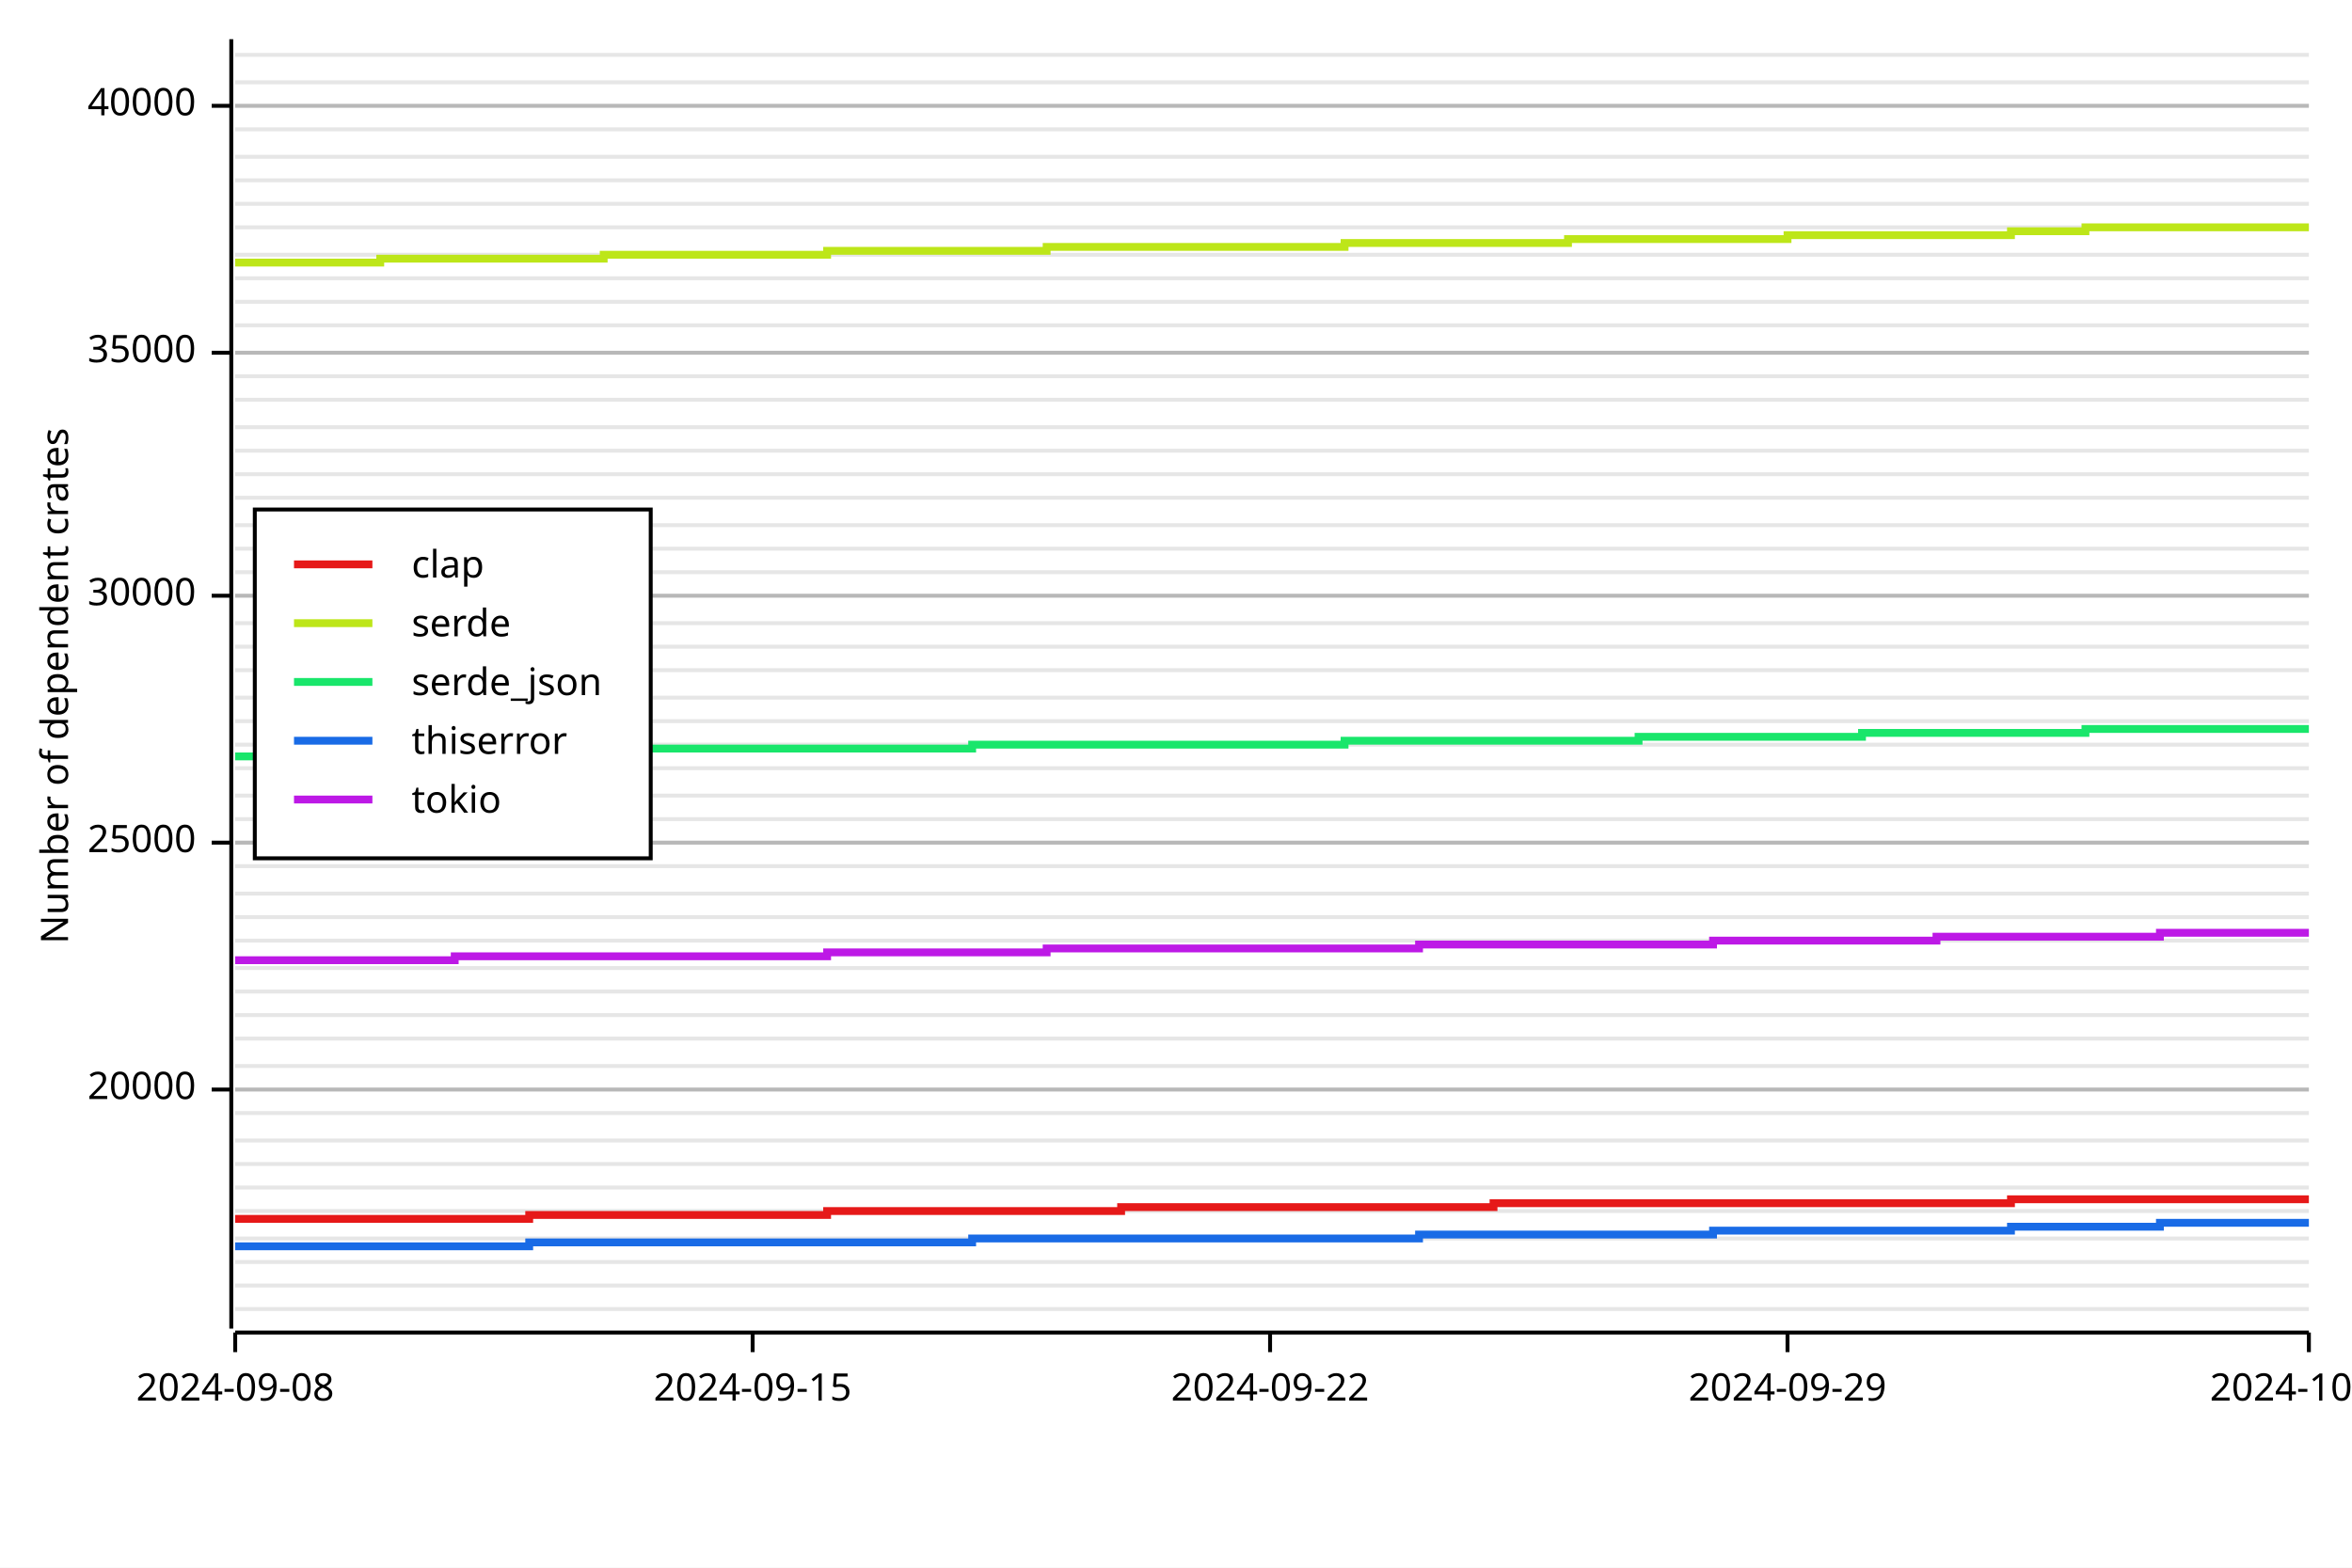
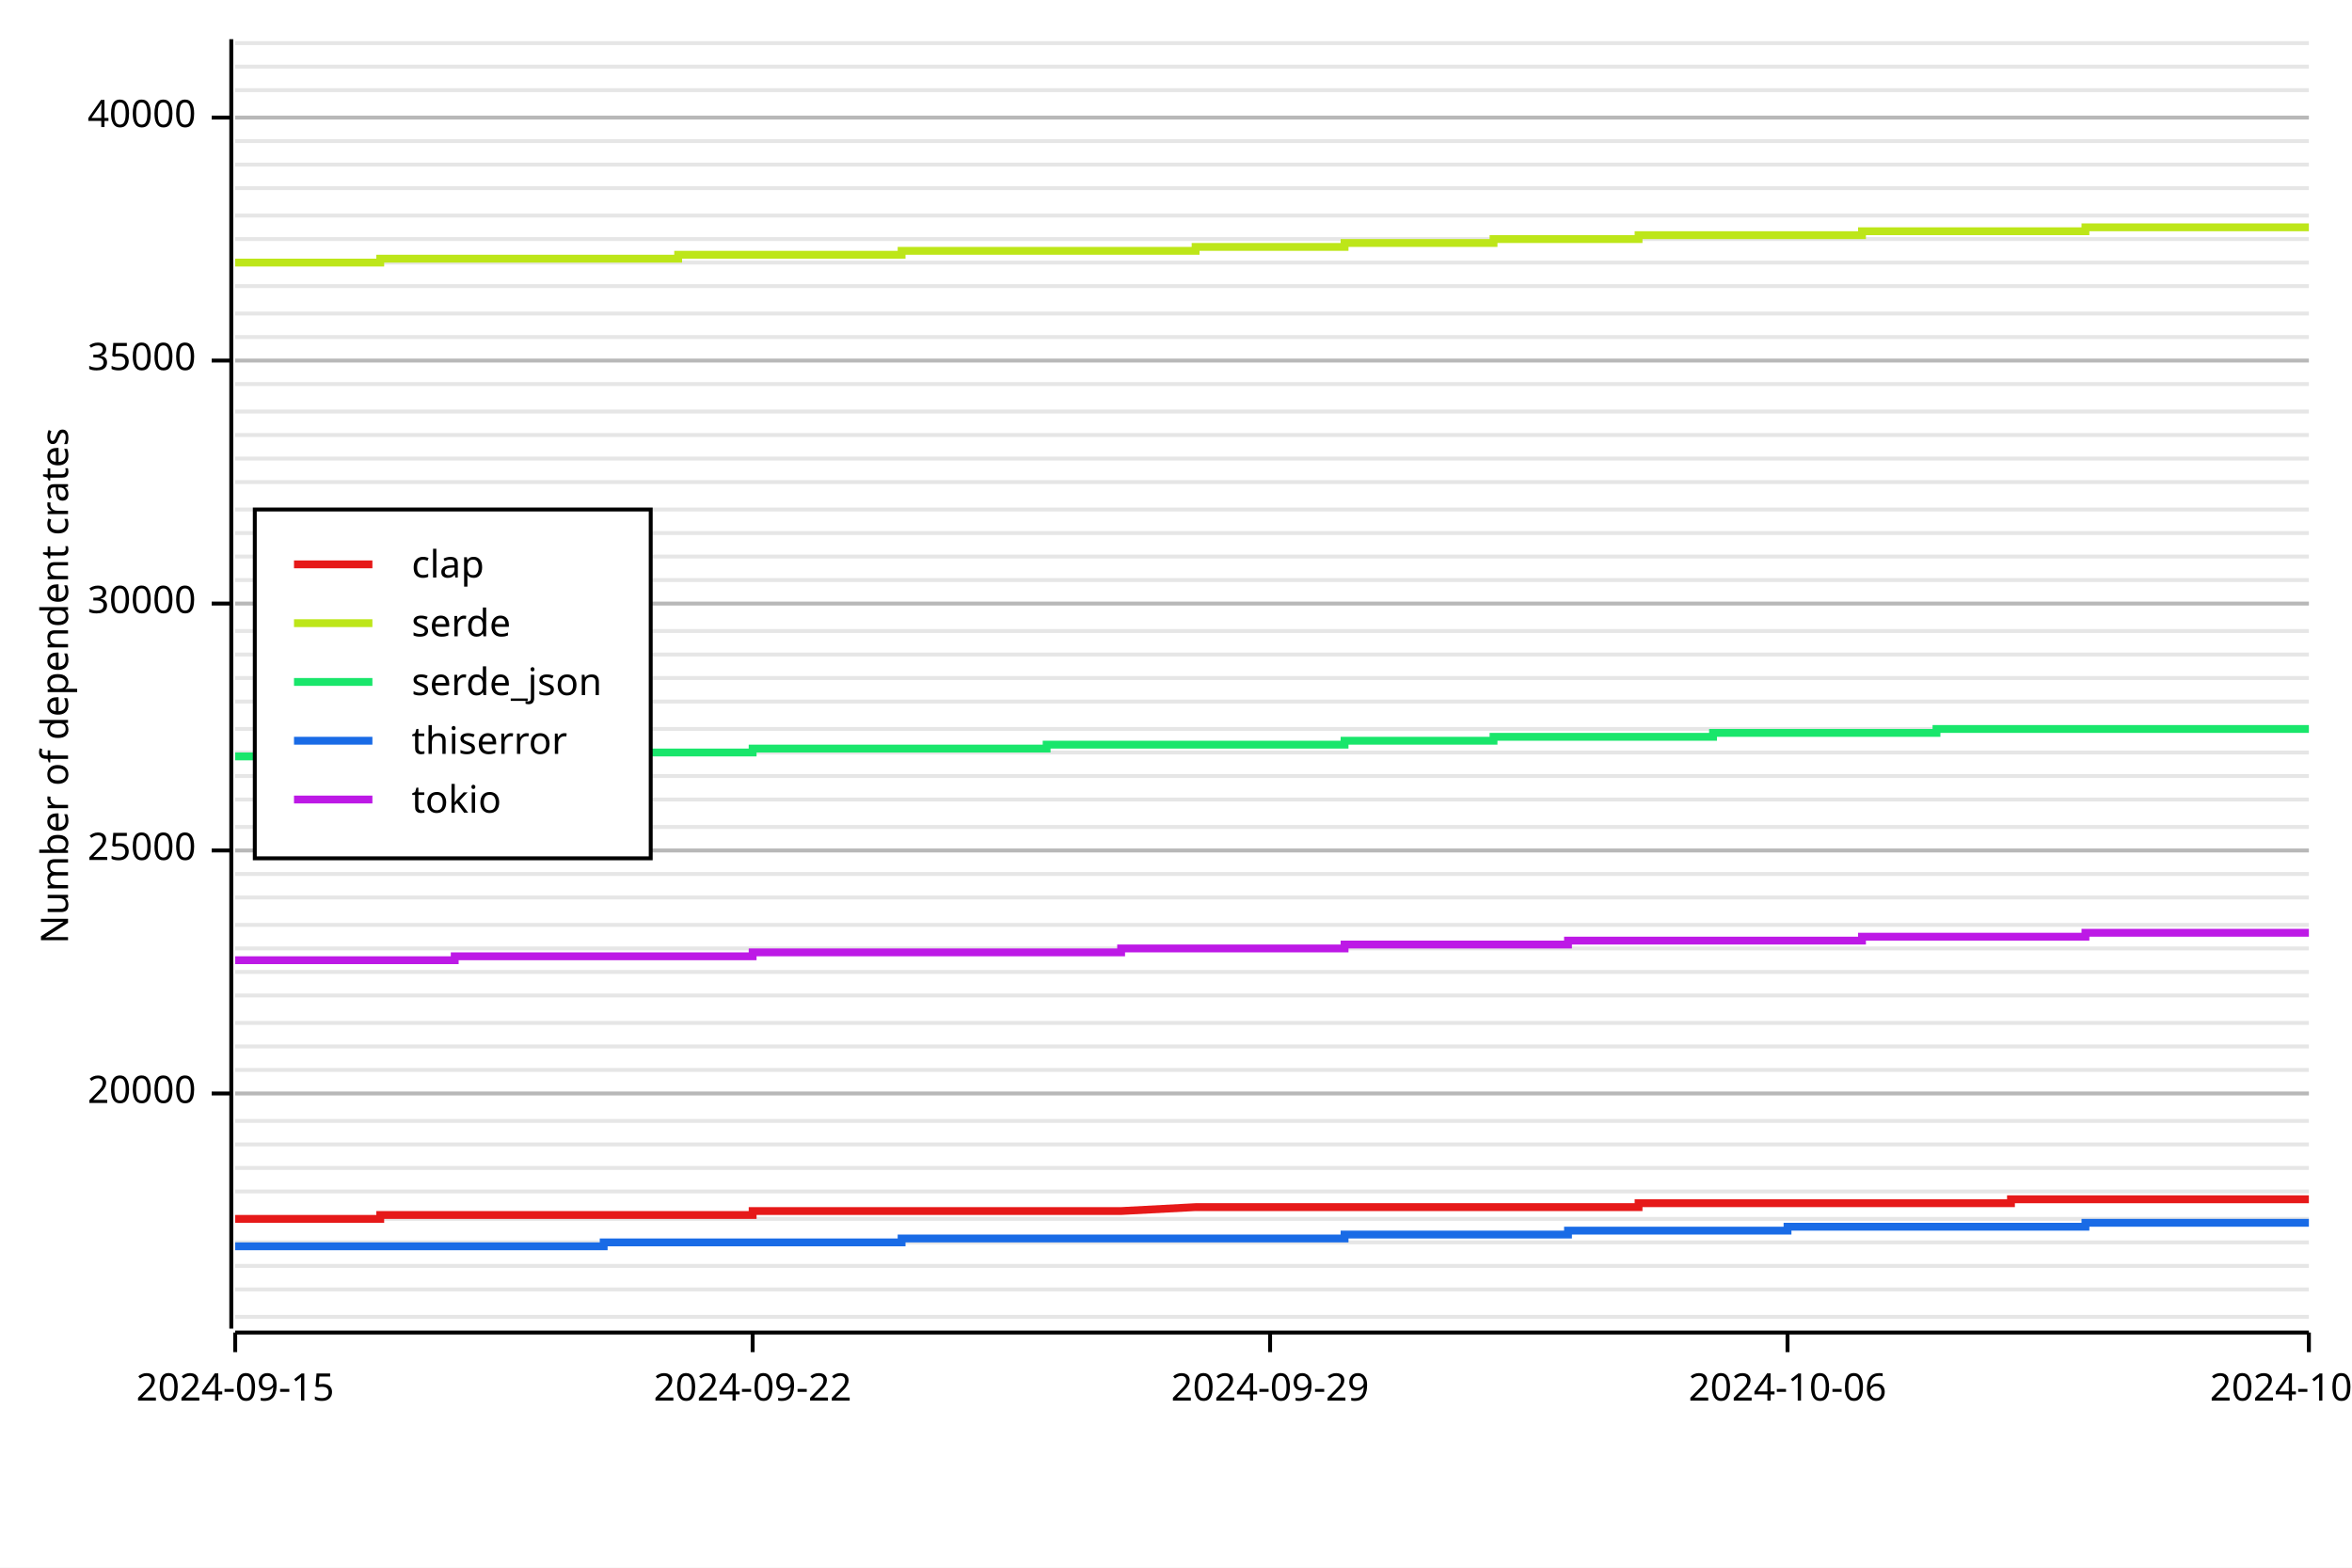
<svg xmlns="http://www.w3.org/2000/svg" width="600" height="400" viewBox="0 0 600 400">
  <rect x="0" y="0" width="600" height="400" opacity="1" fill="#FFFFFF" stroke="none" />
-   <line opacity="0.1" stroke="#000000" stroke-width="1" x1="60" y1="334" x2="589" y2="334" />
-   <line opacity="0.1" stroke="#000000" stroke-width="1" x1="60" y1="328" x2="589" y2="328" />
-   <line opacity="0.1" stroke="#000000" stroke-width="1" x1="60" y1="322" x2="589" y2="322" />
-   <line opacity="0.1" stroke="#000000" stroke-width="1" x1="60" y1="316" x2="589" y2="316" />
-   <line opacity="0.1" stroke="#000000" stroke-width="1" x1="60" y1="309" x2="589" y2="309" />
-   <line opacity="0.1" stroke="#000000" stroke-width="1" x1="60" y1="303" x2="589" y2="303" />
-   <line opacity="0.1" stroke="#000000" stroke-width="1" x1="60" y1="297" x2="589" y2="297" />
-   <line opacity="0.1" stroke="#000000" stroke-width="1" x1="60" y1="291" x2="589" y2="291" />
-   <line opacity="0.1" stroke="#000000" stroke-width="1" x1="60" y1="284" x2="589" y2="284" />
-   <line opacity="0.1" stroke="#000000" stroke-width="1" x1="60" y1="278" x2="589" y2="278" />
-   <line opacity="0.1" stroke="#000000" stroke-width="1" x1="60" y1="272" x2="589" y2="272" />
-   <line opacity="0.1" stroke="#000000" stroke-width="1" x1="60" y1="265" x2="589" y2="265" />
-   <line opacity="0.1" stroke="#000000" stroke-width="1" x1="60" y1="259" x2="589" y2="259" />
-   <line opacity="0.1" stroke="#000000" stroke-width="1" x1="60" y1="253" x2="589" y2="253" />
-   <line opacity="0.1" stroke="#000000" stroke-width="1" x1="60" y1="247" x2="589" y2="247" />
-   <line opacity="0.1" stroke="#000000" stroke-width="1" x1="60" y1="240" x2="589" y2="240" />
-   <line opacity="0.1" stroke="#000000" stroke-width="1" x1="60" y1="234" x2="589" y2="234" />
-   <line opacity="0.1" stroke="#000000" stroke-width="1" x1="60" y1="228" x2="589" y2="228" />
-   <line opacity="0.1" stroke="#000000" stroke-width="1" x1="60" y1="221" x2="589" y2="221" />
-   <line opacity="0.1" stroke="#000000" stroke-width="1" x1="60" y1="215" x2="589" y2="215" />
-   <line opacity="0.1" stroke="#000000" stroke-width="1" x1="60" y1="209" x2="589" y2="209" />
-   <line opacity="0.1" stroke="#000000" stroke-width="1" x1="60" y1="203" x2="589" y2="203" />
-   <line opacity="0.1" stroke="#000000" stroke-width="1" x1="60" y1="196" x2="589" y2="196" />
-   <line opacity="0.1" stroke="#000000" stroke-width="1" x1="60" y1="190" x2="589" y2="190" />
-   <line opacity="0.1" stroke="#000000" stroke-width="1" x1="60" y1="184" x2="589" y2="184" />
-   <line opacity="0.1" stroke="#000000" stroke-width="1" x1="60" y1="178" x2="589" y2="178" />
-   <line opacity="0.1" stroke="#000000" stroke-width="1" x1="60" y1="171" x2="589" y2="171" />
-   <line opacity="0.1" stroke="#000000" stroke-width="1" x1="60" y1="165" x2="589" y2="165" />
-   <line opacity="0.1" stroke="#000000" stroke-width="1" x1="60" y1="159" x2="589" y2="159" />
-   <line opacity="0.1" stroke="#000000" stroke-width="1" x1="60" y1="152" x2="589" y2="152" />
-   <line opacity="0.1" stroke="#000000" stroke-width="1" x1="60" y1="146" x2="589" y2="146" />
-   <line opacity="0.1" stroke="#000000" stroke-width="1" x1="60" y1="140" x2="589" y2="140" />
-   <line opacity="0.1" stroke="#000000" stroke-width="1" x1="60" y1="134" x2="589" y2="134" />
-   <line opacity="0.1" stroke="#000000" stroke-width="1" x1="60" y1="127" x2="589" y2="127" />
-   <line opacity="0.1" stroke="#000000" stroke-width="1" x1="60" y1="121" x2="589" y2="121" />
-   <line opacity="0.1" stroke="#000000" stroke-width="1" x1="60" y1="115" x2="589" y2="115" />
-   <line opacity="0.1" stroke="#000000" stroke-width="1" x1="60" y1="109" x2="589" y2="109" />
-   <line opacity="0.1" stroke="#000000" stroke-width="1" x1="60" y1="102" x2="589" y2="102" />
-   <line opacity="0.1" stroke="#000000" stroke-width="1" x1="60" y1="96" x2="589" y2="96" />
-   <line opacity="0.1" stroke="#000000" stroke-width="1" x1="60" y1="90" x2="589" y2="90" />
-   <line opacity="0.1" stroke="#000000" stroke-width="1" x1="60" y1="83" x2="589" y2="83" />
-   <line opacity="0.1" stroke="#000000" stroke-width="1" x1="60" y1="77" x2="589" y2="77" />
-   <line opacity="0.1" stroke="#000000" stroke-width="1" x1="60" y1="71" x2="589" y2="71" />
-   <line opacity="0.1" stroke="#000000" stroke-width="1" x1="60" y1="65" x2="589" y2="65" />
-   <line opacity="0.1" stroke="#000000" stroke-width="1" x1="60" y1="58" x2="589" y2="58" />
-   <line opacity="0.1" stroke="#000000" stroke-width="1" x1="60" y1="52" x2="589" y2="52" />
-   <line opacity="0.1" stroke="#000000" stroke-width="1" x1="60" y1="46" x2="589" y2="46" />
-   <line opacity="0.1" stroke="#000000" stroke-width="1" x1="60" y1="40" x2="589" y2="40" />
-   <line opacity="0.1" stroke="#000000" stroke-width="1" x1="60" y1="33" x2="589" y2="33" />
-   <line opacity="0.1" stroke="#000000" stroke-width="1" x1="60" y1="27" x2="589" y2="27" />
-   <line opacity="0.1" stroke="#000000" stroke-width="1" x1="60" y1="21" x2="589" y2="21" />
-   <line opacity="0.1" stroke="#000000" stroke-width="1" x1="60" y1="14" x2="589" y2="14" />
+   <line opacity="0.1" stroke="#000000" stroke-width="1" x1="60" y1="336" x2="589" y2="336" />
+   <line opacity="0.1" stroke="#000000" stroke-width="1" x1="60" y1="329" x2="589" y2="329" />
+   <line opacity="0.1" stroke="#000000" stroke-width="1" x1="60" y1="323" x2="589" y2="323" />
+   <line opacity="0.1" stroke="#000000" stroke-width="1" x1="60" y1="317" x2="589" y2="317" />
+   <line opacity="0.1" stroke="#000000" stroke-width="1" x1="60" y1="311" x2="589" y2="311" />
+   <line opacity="0.1" stroke="#000000" stroke-width="1" x1="60" y1="304" x2="589" y2="304" />
+   <line opacity="0.1" stroke="#000000" stroke-width="1" x1="60" y1="298" x2="589" y2="298" />
+   <line opacity="0.1" stroke="#000000" stroke-width="1" x1="60" y1="292" x2="589" y2="292" />
+   <line opacity="0.1" stroke="#000000" stroke-width="1" x1="60" y1="286" x2="589" y2="286" />
+   <line opacity="0.1" stroke="#000000" stroke-width="1" x1="60" y1="279" x2="589" y2="279" />
+   <line opacity="0.1" stroke="#000000" stroke-width="1" x1="60" y1="273" x2="589" y2="273" />
+   <line opacity="0.1" stroke="#000000" stroke-width="1" x1="60" y1="267" x2="589" y2="267" />
+   <line opacity="0.1" stroke="#000000" stroke-width="1" x1="60" y1="261" x2="589" y2="261" />
+   <line opacity="0.1" stroke="#000000" stroke-width="1" x1="60" y1="254" x2="589" y2="254" />
+   <line opacity="0.1" stroke="#000000" stroke-width="1" x1="60" y1="248" x2="589" y2="248" />
+   <line opacity="0.1" stroke="#000000" stroke-width="1" x1="60" y1="242" x2="589" y2="242" />
+   <line opacity="0.1" stroke="#000000" stroke-width="1" x1="60" y1="236" x2="589" y2="236" />
+   <line opacity="0.1" stroke="#000000" stroke-width="1" x1="60" y1="229" x2="589" y2="229" />
+   <line opacity="0.1" stroke="#000000" stroke-width="1" x1="60" y1="223" x2="589" y2="223" />
+   <line opacity="0.1" stroke="#000000" stroke-width="1" x1="60" y1="217" x2="589" y2="217" />
+   <line opacity="0.1" stroke="#000000" stroke-width="1" x1="60" y1="211" x2="589" y2="211" />
+   <line opacity="0.1" stroke="#000000" stroke-width="1" x1="60" y1="204" x2="589" y2="204" />
+   <line opacity="0.1" stroke="#000000" stroke-width="1" x1="60" y1="198" x2="589" y2="198" />
+   <line opacity="0.1" stroke="#000000" stroke-width="1" x1="60" y1="192" x2="589" y2="192" />
+   <line opacity="0.1" stroke="#000000" stroke-width="1" x1="60" y1="186" x2="589" y2="186" />
+   <line opacity="0.1" stroke="#000000" stroke-width="1" x1="60" y1="179" x2="589" y2="179" />
+   <line opacity="0.1" stroke="#000000" stroke-width="1" x1="60" y1="173" x2="589" y2="173" />
+   <line opacity="0.1" stroke="#000000" stroke-width="1" x1="60" y1="167" x2="589" y2="167" />
+   <line opacity="0.1" stroke="#000000" stroke-width="1" x1="60" y1="161" x2="589" y2="161" />
+   <line opacity="0.1" stroke="#000000" stroke-width="1" x1="60" y1="154" x2="589" y2="154" />
+   <line opacity="0.1" stroke="#000000" stroke-width="1" x1="60" y1="148" x2="589" y2="148" />
+   <line opacity="0.1" stroke="#000000" stroke-width="1" x1="60" y1="142" x2="589" y2="142" />
+   <line opacity="0.1" stroke="#000000" stroke-width="1" x1="60" y1="136" x2="589" y2="136" />
+   <line opacity="0.1" stroke="#000000" stroke-width="1" x1="60" y1="130" x2="589" y2="130" />
+   <line opacity="0.1" stroke="#000000" stroke-width="1" x1="60" y1="123" x2="589" y2="123" />
+   <line opacity="0.1" stroke="#000000" stroke-width="1" x1="60" y1="117" x2="589" y2="117" />
+   <line opacity="0.1" stroke="#000000" stroke-width="1" x1="60" y1="111" x2="589" y2="111" />
+   <line opacity="0.1" stroke="#000000" stroke-width="1" x1="60" y1="105" x2="589" y2="105" />
+   <line opacity="0.1" stroke="#000000" stroke-width="1" x1="60" y1="98" x2="589" y2="98" />
+   <line opacity="0.1" stroke="#000000" stroke-width="1" x1="60" y1="92" x2="589" y2="92" />
+   <line opacity="0.1" stroke="#000000" stroke-width="1" x1="60" y1="86" x2="589" y2="86" />
+   <line opacity="0.1" stroke="#000000" stroke-width="1" x1="60" y1="80" x2="589" y2="80" />
+   <line opacity="0.1" stroke="#000000" stroke-width="1" x1="60" y1="73" x2="589" y2="73" />
+   <line opacity="0.1" stroke="#000000" stroke-width="1" x1="60" y1="67" x2="589" y2="67" />
+   <line opacity="0.1" stroke="#000000" stroke-width="1" x1="60" y1="61" x2="589" y2="61" />
+   <line opacity="0.1" stroke="#000000" stroke-width="1" x1="60" y1="55" x2="589" y2="55" />
+   <line opacity="0.1" stroke="#000000" stroke-width="1" x1="60" y1="48" x2="589" y2="48" />
+   <line opacity="0.1" stroke="#000000" stroke-width="1" x1="60" y1="42" x2="589" y2="42" />
+   <line opacity="0.1" stroke="#000000" stroke-width="1" x1="60" y1="36" x2="589" y2="36" />
+   <line opacity="0.1" stroke="#000000" stroke-width="1" x1="60" y1="30" x2="589" y2="30" />
+   <line opacity="0.1" stroke="#000000" stroke-width="1" x1="60" y1="23" x2="589" y2="23" />
+   <line opacity="0.1" stroke="#000000" stroke-width="1" x1="60" y1="17" x2="589" y2="17" />
+   <line opacity="0.1" stroke="#000000" stroke-width="1" x1="60" y1="11" x2="589" y2="11" />
  <text x="10" y="175" dy="0.76em" text-anchor="middle" font-family="sans-serif" font-size="9.677" opacity="1" fill="#000000" transform="rotate(270, 10, 175)">
Number of dependent crates
</text>
-   <line opacity="0.2" stroke="#000000" stroke-width="1" x1="60" y1="278" x2="589" y2="278" />
-   <line opacity="0.2" stroke="#000000" stroke-width="1" x1="60" y1="215" x2="589" y2="215" />
-   <line opacity="0.2" stroke="#000000" stroke-width="1" x1="60" y1="152" x2="589" y2="152" />
-   <line opacity="0.2" stroke="#000000" stroke-width="1" x1="60" y1="90" x2="589" y2="90" />
-   <line opacity="0.2" stroke="#000000" stroke-width="1" x1="60" y1="27" x2="589" y2="27" />
+   <line opacity="0.2" stroke="#000000" stroke-width="1" x1="60" y1="279" x2="589" y2="279" />
+   <line opacity="0.2" stroke="#000000" stroke-width="1" x1="60" y1="217" x2="589" y2="217" />
+   <line opacity="0.2" stroke="#000000" stroke-width="1" x1="60" y1="154" x2="589" y2="154" />
+   <line opacity="0.2" stroke="#000000" stroke-width="1" x1="60" y1="92" x2="589" y2="92" />
+   <line opacity="0.2" stroke="#000000" stroke-width="1" x1="60" y1="30" x2="589" y2="30" />
  <polyline fill="none" opacity="1" stroke="#000000" stroke-width="1" points="59,10 59,339 " />
-   <text x="50" y="278" dy="0.5ex" text-anchor="end" font-family="sans-serif" font-size="9.677" opacity="1" fill="#000000">
+   <text x="50" y="279" dy="0.5ex" text-anchor="end" font-family="sans-serif" font-size="9.677" opacity="1" fill="#000000">
20000
</text>
-   <polyline fill="none" opacity="1" stroke="#000000" stroke-width="1" points="54,278 59,278 " />
-   <text x="50" y="215" dy="0.5ex" text-anchor="end" font-family="sans-serif" font-size="9.677" opacity="1" fill="#000000">
+   <polyline fill="none" opacity="1" stroke="#000000" stroke-width="1" points="54,279 59,279 " />
+   <text x="50" y="217" dy="0.5ex" text-anchor="end" font-family="sans-serif" font-size="9.677" opacity="1" fill="#000000">
25000
</text>
-   <polyline fill="none" opacity="1" stroke="#000000" stroke-width="1" points="54,215 59,215 " />
-   <text x="50" y="152" dy="0.5ex" text-anchor="end" font-family="sans-serif" font-size="9.677" opacity="1" fill="#000000">
+   <polyline fill="none" opacity="1" stroke="#000000" stroke-width="1" points="54,217 59,217 " />
+   <text x="50" y="154" dy="0.5ex" text-anchor="end" font-family="sans-serif" font-size="9.677" opacity="1" fill="#000000">
30000
</text>
-   <polyline fill="none" opacity="1" stroke="#000000" stroke-width="1" points="54,152 59,152 " />
-   <text x="50" y="90" dy="0.5ex" text-anchor="end" font-family="sans-serif" font-size="9.677" opacity="1" fill="#000000">
+   <polyline fill="none" opacity="1" stroke="#000000" stroke-width="1" points="54,154 59,154 " />
+   <text x="50" y="92" dy="0.5ex" text-anchor="end" font-family="sans-serif" font-size="9.677" opacity="1" fill="#000000">
35000
</text>
-   <polyline fill="none" opacity="1" stroke="#000000" stroke-width="1" points="54,90 59,90 " />
-   <text x="50" y="27" dy="0.5ex" text-anchor="end" font-family="sans-serif" font-size="9.677" opacity="1" fill="#000000">
+   <polyline fill="none" opacity="1" stroke="#000000" stroke-width="1" points="54,92 59,92 " />
+   <text x="50" y="30" dy="0.5ex" text-anchor="end" font-family="sans-serif" font-size="9.677" opacity="1" fill="#000000">
40000
</text>
-   <polyline fill="none" opacity="1" stroke="#000000" stroke-width="1" points="54,27 59,27 " />
+   <polyline fill="none" opacity="1" stroke="#000000" stroke-width="1" points="54,30 59,30 " />
  <polyline fill="none" opacity="1" stroke="#000000" stroke-width="1" points="60,340 589,340 " />
  <text x="60" y="350" dy="0.76em" text-anchor="middle" font-family="sans-serif" font-size="9.677" opacity="1" fill="#000000">
- 2024-09-08
+ 2024-09-15
</text>
  <polyline fill="none" opacity="1" stroke="#000000" stroke-width="1" points="60,340 60,345 " />
  <text x="192" y="350" dy="0.76em" text-anchor="middle" font-family="sans-serif" font-size="9.677" opacity="1" fill="#000000">
- 2024-09-15
+ 2024-09-22
</text>
  <polyline fill="none" opacity="1" stroke="#000000" stroke-width="1" points="192,340 192,345 " />
  <text x="324" y="350" dy="0.76em" text-anchor="middle" font-family="sans-serif" font-size="9.677" opacity="1" fill="#000000">
- 2024-09-22
+ 2024-09-29
</text>
  <polyline fill="none" opacity="1" stroke="#000000" stroke-width="1" points="324,340 324,345 " />
  <text x="456" y="350" dy="0.76em" text-anchor="middle" font-family="sans-serif" font-size="9.677" opacity="1" fill="#000000">
- 2024-09-29
+ 2024-10-06
</text>
  <polyline fill="none" opacity="1" stroke="#000000" stroke-width="1" points="456,340 456,345 " />
  <text x="589" y="350" dy="0.76em" text-anchor="middle" font-family="sans-serif" font-size="9.677" opacity="1" fill="#000000">
- 2024-10-06
+ 2024-10-13
</text>
  <polyline fill="none" opacity="1" stroke="#000000" stroke-width="1" points="589,340 589,345 " />
-   <polyline fill="none" opacity="1" stroke="#E61919" stroke-width="2" points="60,311 60,311 78,311 78,311 97,311 97,311 116,311 116,311 135,311 135,310 154,310 154,310 173,310 173,310 192,310 192,310 211,310 211,309 230,309 230,309 248,309 248,309 267,309 267,309 286,309 286,308 305,308 305,308 324,308 324,308 343,308 343,308 362,308 362,308 381,308 381,307 400,307 400,307 418,307 418,307 437,307 437,307 456,307 456,307 475,307 475,307 494,307 494,307 513,307 513,306 532,306 532,306 551,306 551,306 570,306 570,306 589,306 " />
-   <polyline fill="none" opacity="1" stroke="#BDE619" stroke-width="2" points="60,67 60,67 78,67 78,67 97,67 97,66 116,66 116,66 135,66 135,66 154,66 154,65 173,65 173,65 192,65 192,65 211,65 211,64 230,64 230,64 248,64 248,64 267,64 267,63 286,63 286,63 305,63 305,63 324,63 324,63 343,63 343,62 362,62 362,62 381,62 381,62 400,62 400,61 418,61 418,61 437,61 437,61 456,61 456,60 475,60 475,60 494,60 494,60 513,60 513,59 532,59 532,58 551,58 551,58 570,58 570,58 589,58 " />
-   <polyline fill="none" opacity="1" stroke="#19E66B" stroke-width="2" points="60,193 60,193 78,193 78,192 97,192 97,192 116,192 116,192 135,192 135,192 154,192 154,191 173,191 173,191 192,191 192,191 211,191 211,191 230,191 230,191 248,191 248,190 267,190 267,190 286,190 286,190 305,190 305,190 324,190 324,190 343,190 343,189 362,189 362,189 381,189 381,189 400,189 400,189 418,189 418,188 437,188 437,188 456,188 456,188 475,188 475,187 494,187 494,187 513,187 513,187 532,187 532,186 551,186 551,186 570,186 570,186 589,186 " />
-   <polyline fill="none" opacity="1" stroke="#196BE6" stroke-width="2" points="60,318 60,318 78,318 78,318 97,318 97,318 116,318 116,318 135,318 135,317 154,317 154,317 173,317 173,317 192,317 192,317 211,317 211,317 230,317 230,317 248,317 248,316 267,316 267,316 286,316 286,316 305,316 305,316 324,316 324,316 343,316 343,316 362,316 362,315 381,315 381,315 400,315 400,315 418,315 418,315 437,315 437,314 456,314 456,314 475,314 475,314 494,314 494,314 513,314 513,313 532,313 532,313 551,313 551,312 570,312 570,312 589,312 " />
-   <polyline fill="none" opacity="1" stroke="#BD19E6" stroke-width="2" points="60,245 60,245 78,245 78,245 97,245 97,245 116,245 116,244 135,244 135,244 154,244 154,244 173,244 173,244 192,244 192,244 211,244 211,243 230,243 230,243 248,243 248,243 267,243 267,242 286,242 286,242 305,242 305,242 324,242 324,242 343,242 343,242 362,242 362,241 381,241 381,241 400,241 400,241 418,241 418,241 437,241 437,240 456,240 456,240 475,240 475,240 494,240 494,239 513,239 513,239 532,239 532,239 551,239 551,238 570,238 570,238 589,238 " />
+   <polyline fill="none" opacity="1" stroke="#E61919" stroke-width="2" points="60,311 60,311 78,311 78,311 97,311 97,310 116,310 116,310 135,310 135,310 154,310 154,310 173,310 173,310 192,310 192,309 211,309 211,309 230,309 230,309 248,309 248,309 267,309 267,309 286,309 286,309 305,308 305,308 324,308 324,308 343,308 343,308 362,308 362,308 381,308 381,308 400,308 400,308 418,308 418,307 437,307 437,307 456,307 456,307 475,307 475,307 494,307 494,307 513,307 513,306 532,306 532,306 551,306 551,306 570,306 570,306 589,306 " />
+   <polyline fill="none" opacity="1" stroke="#BDE619" stroke-width="2" points="60,67 60,67 78,67 78,67 97,67 97,66 116,66 116,66 135,66 135,66 154,66 154,66 173,66 173,65 192,65 192,65 211,65 211,65 230,65 230,64 248,64 248,64 267,64 267,64 286,64 286,64 305,64 305,63 324,63 324,63 343,63 343,62 362,62 362,62 381,62 381,61 400,61 400,61 418,61 418,60 437,60 437,60 456,60 456,60 475,60 475,59 494,59 494,59 513,59 513,59 532,59 532,58 551,58 551,58 570,58 570,58 589,58 " />
+   <polyline fill="none" opacity="1" stroke="#19E66B" stroke-width="2" points="60,193 60,193 78,193 78,193 97,193 97,192 116,192 116,192 135,192 135,192 154,192 154,192 173,192 173,192 192,192 192,191 211,191 211,191 230,191 230,191 248,191 248,191 267,191 267,190 286,190 286,190 305,190 305,190 324,190 324,190 343,190 343,189 362,189 362,189 381,189 381,188 400,188 400,188 418,188 418,188 437,188 437,187 456,187 456,187 475,187 475,187 494,187 494,186 513,186 513,186 532,186 532,186 551,186 551,186 570,186 570,186 589,186 " />
+   <polyline fill="none" opacity="1" stroke="#196BE6" stroke-width="2" points="60,318 60,318 78,318 78,318 97,318 97,318 116,318 116,318 135,318 135,318 154,318 154,317 173,317 173,317 192,317 192,317 211,317 211,317 230,317 230,316 248,316 248,316 267,316 267,316 286,316 286,316 305,316 305,316 324,316 324,316 343,316 343,315 362,315 362,315 381,315 381,315 400,315 400,314 418,314 418,314 437,314 437,314 456,314 456,313 475,313 475,313 494,313 494,313 513,313 513,313 532,313 532,312 551,312 551,312 570,312 570,312 589,312 " />
+   <polyline fill="none" opacity="1" stroke="#BD19E6" stroke-width="2" points="60,245 60,245 78,245 78,245 97,245 97,245 116,245 116,244 135,244 135,244 154,244 154,244 173,244 173,244 192,244 192,243 211,243 211,243 230,243 230,243 248,243 248,243 267,243 267,243 286,243 286,242 305,242 305,242 324,242 324,242 343,242 343,241 362,241 362,241 381,241 381,241 400,241 400,240 418,240 418,240 437,240 437,240 456,240 456,240 475,240 475,239 494,239 494,239 513,239 513,239 532,239 532,238 551,238 551,238 570,238 570,238 589,238 " />
  <rect x="65" y="130" width="101" height="89" opacity="1" fill="#FFFFFF" stroke="none" />
  <rect x="65" y="130" width="101" height="89" opacity="1" fill="none" stroke="#000000" />
  <text x="105" y="140" dy="0.76em" text-anchor="start" font-family="sans-serif" font-size="9.677" opacity="1" fill="#000000">
clap
</text>
  <text x="105" y="155" dy="0.76em" text-anchor="start" font-family="sans-serif" font-size="9.677" opacity="1" fill="#000000">
serde
</text>
  <text x="105" y="170" dy="0.76em" text-anchor="start" font-family="sans-serif" font-size="9.677" opacity="1" fill="#000000">
serde_json
</text>
  <text x="105" y="185" dy="0.76em" text-anchor="start" font-family="sans-serif" font-size="9.677" opacity="1" fill="#000000">
thiserror
</text>
  <text x="105" y="200" dy="0.76em" text-anchor="start" font-family="sans-serif" font-size="9.677" opacity="1" fill="#000000">
tokio
</text>
  <polyline fill="none" opacity="1" stroke="#E61919" stroke-width="2" points="75,144 95,144 " />
  <polyline fill="none" opacity="1" stroke="#BDE619" stroke-width="2" points="75,159 95,159 " />
  <polyline fill="none" opacity="1" stroke="#19E66B" stroke-width="2" points="75,174 95,174 " />
  <polyline fill="none" opacity="1" stroke="#196BE6" stroke-width="2" points="75,189 95,189 " />
  <polyline fill="none" opacity="1" stroke="#BD19E6" stroke-width="2" points="75,204 95,204 " />
</svg>
